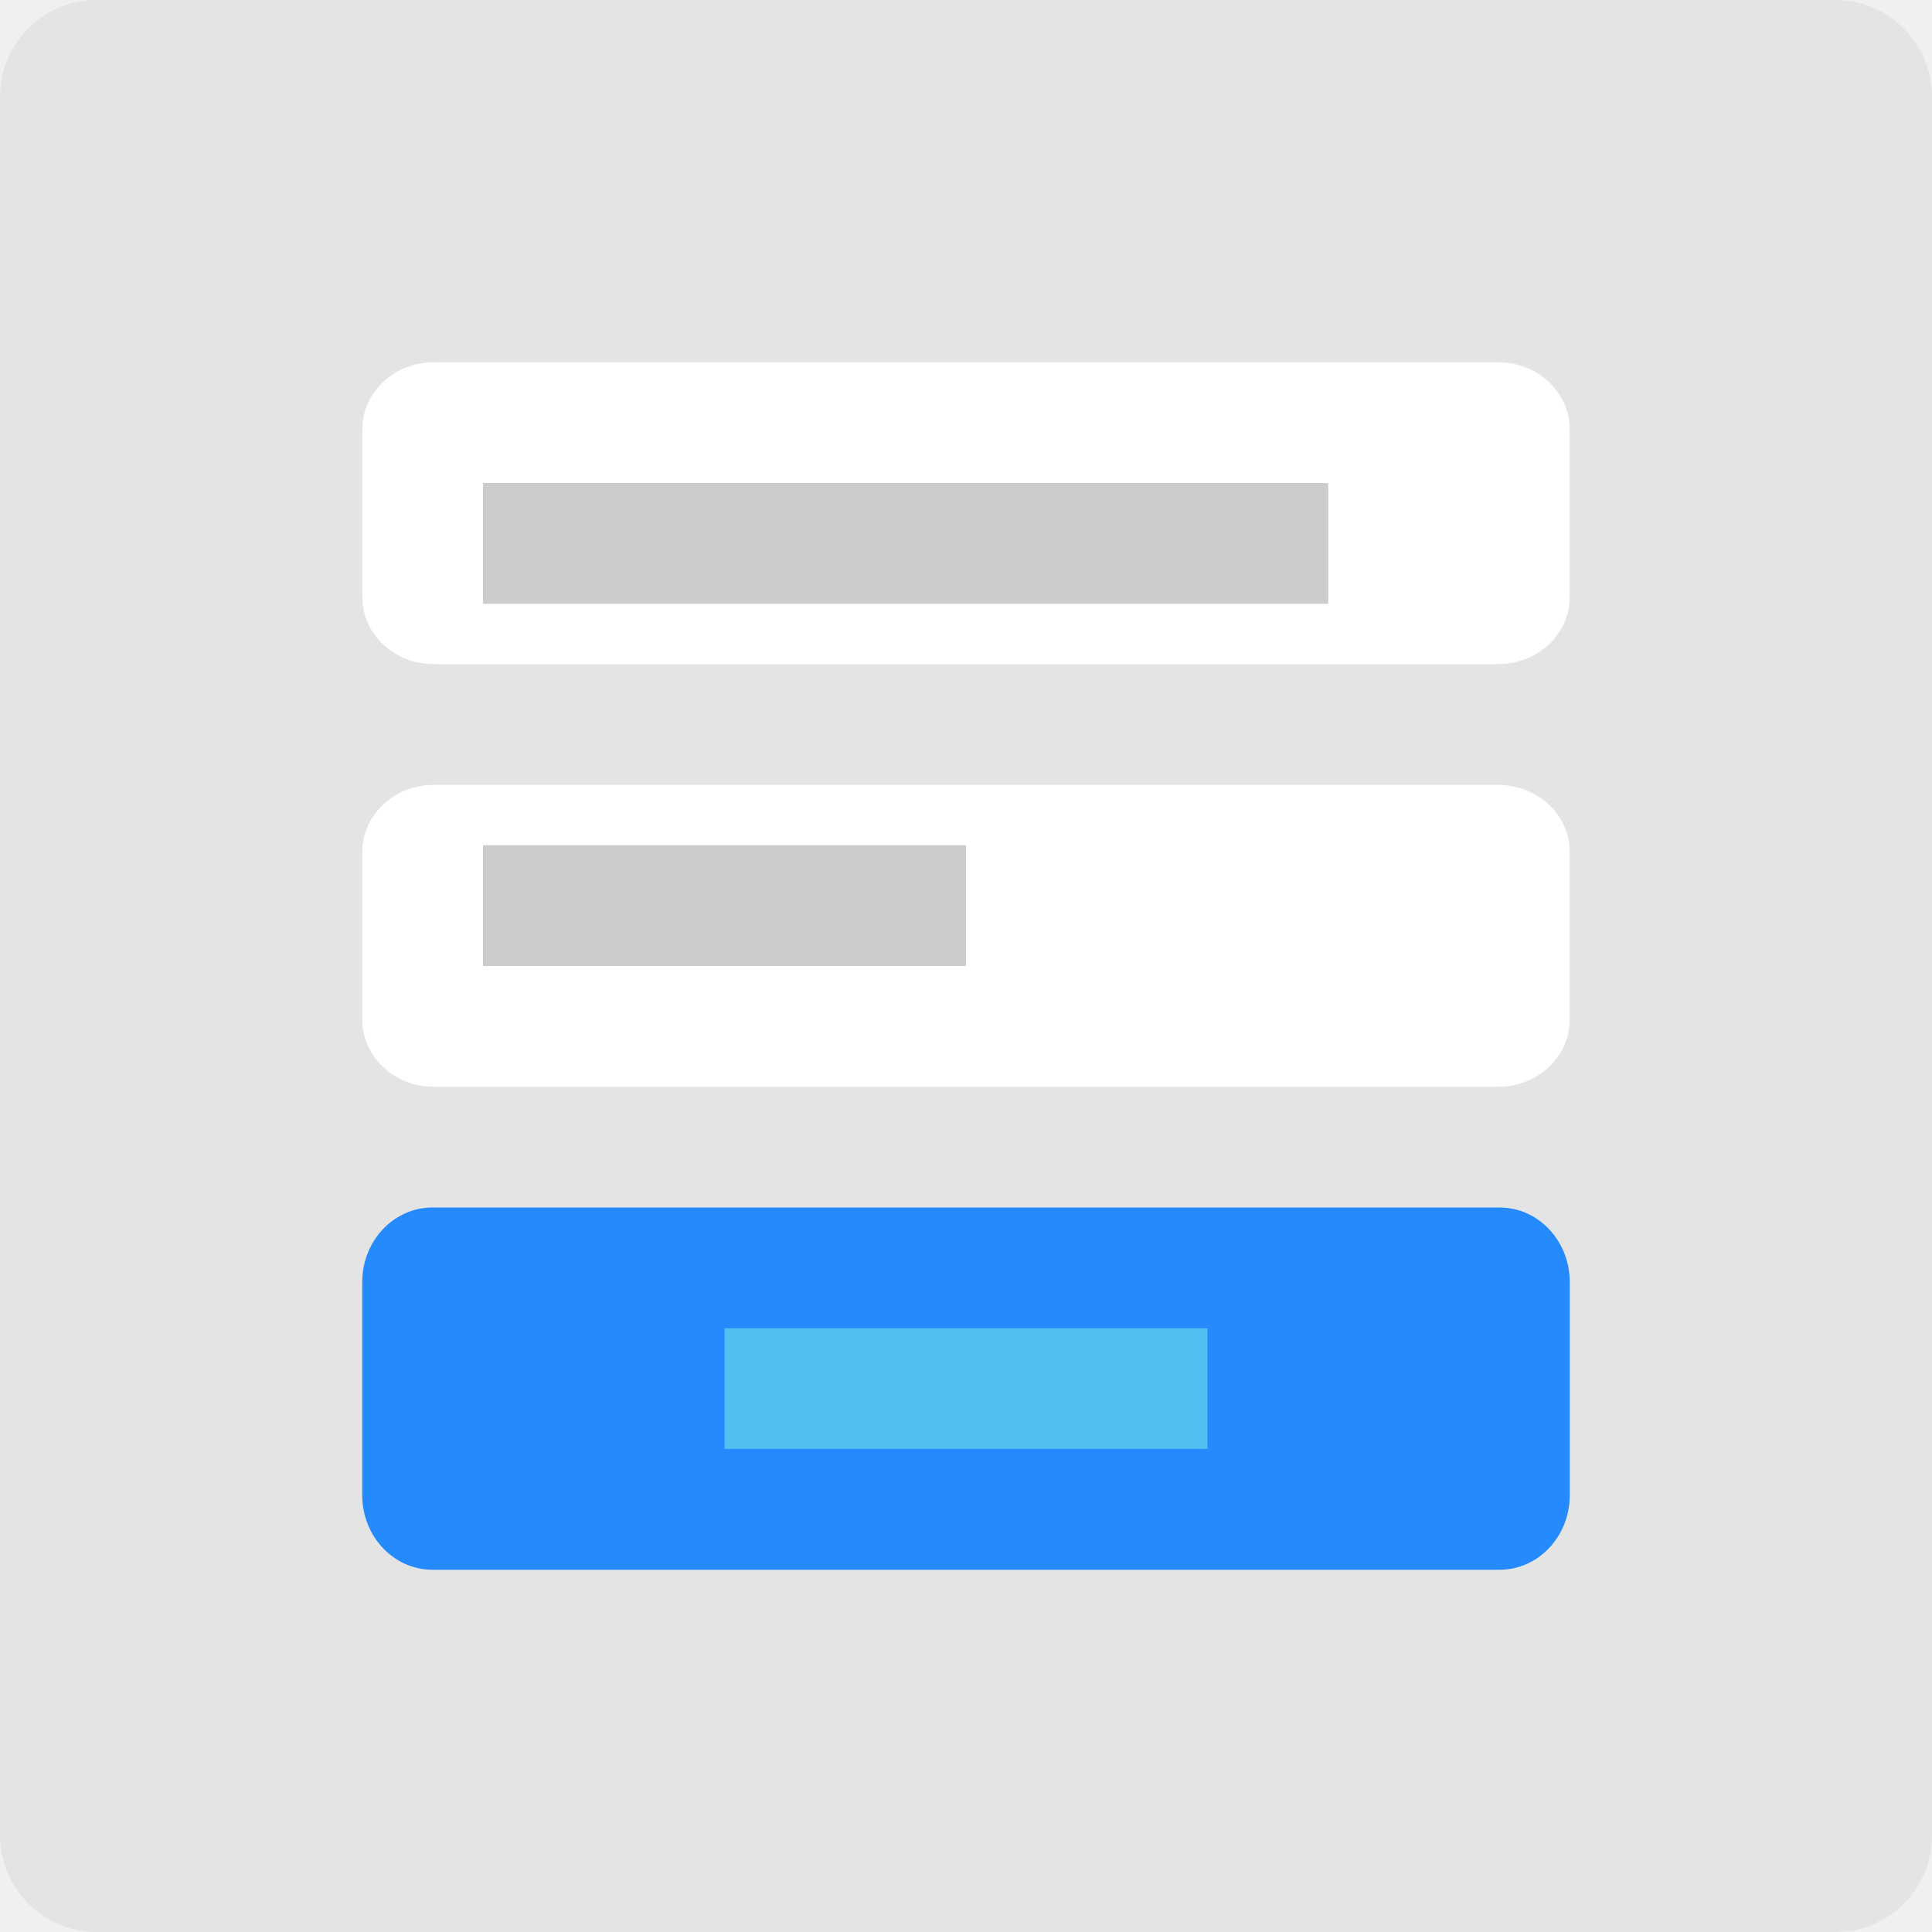
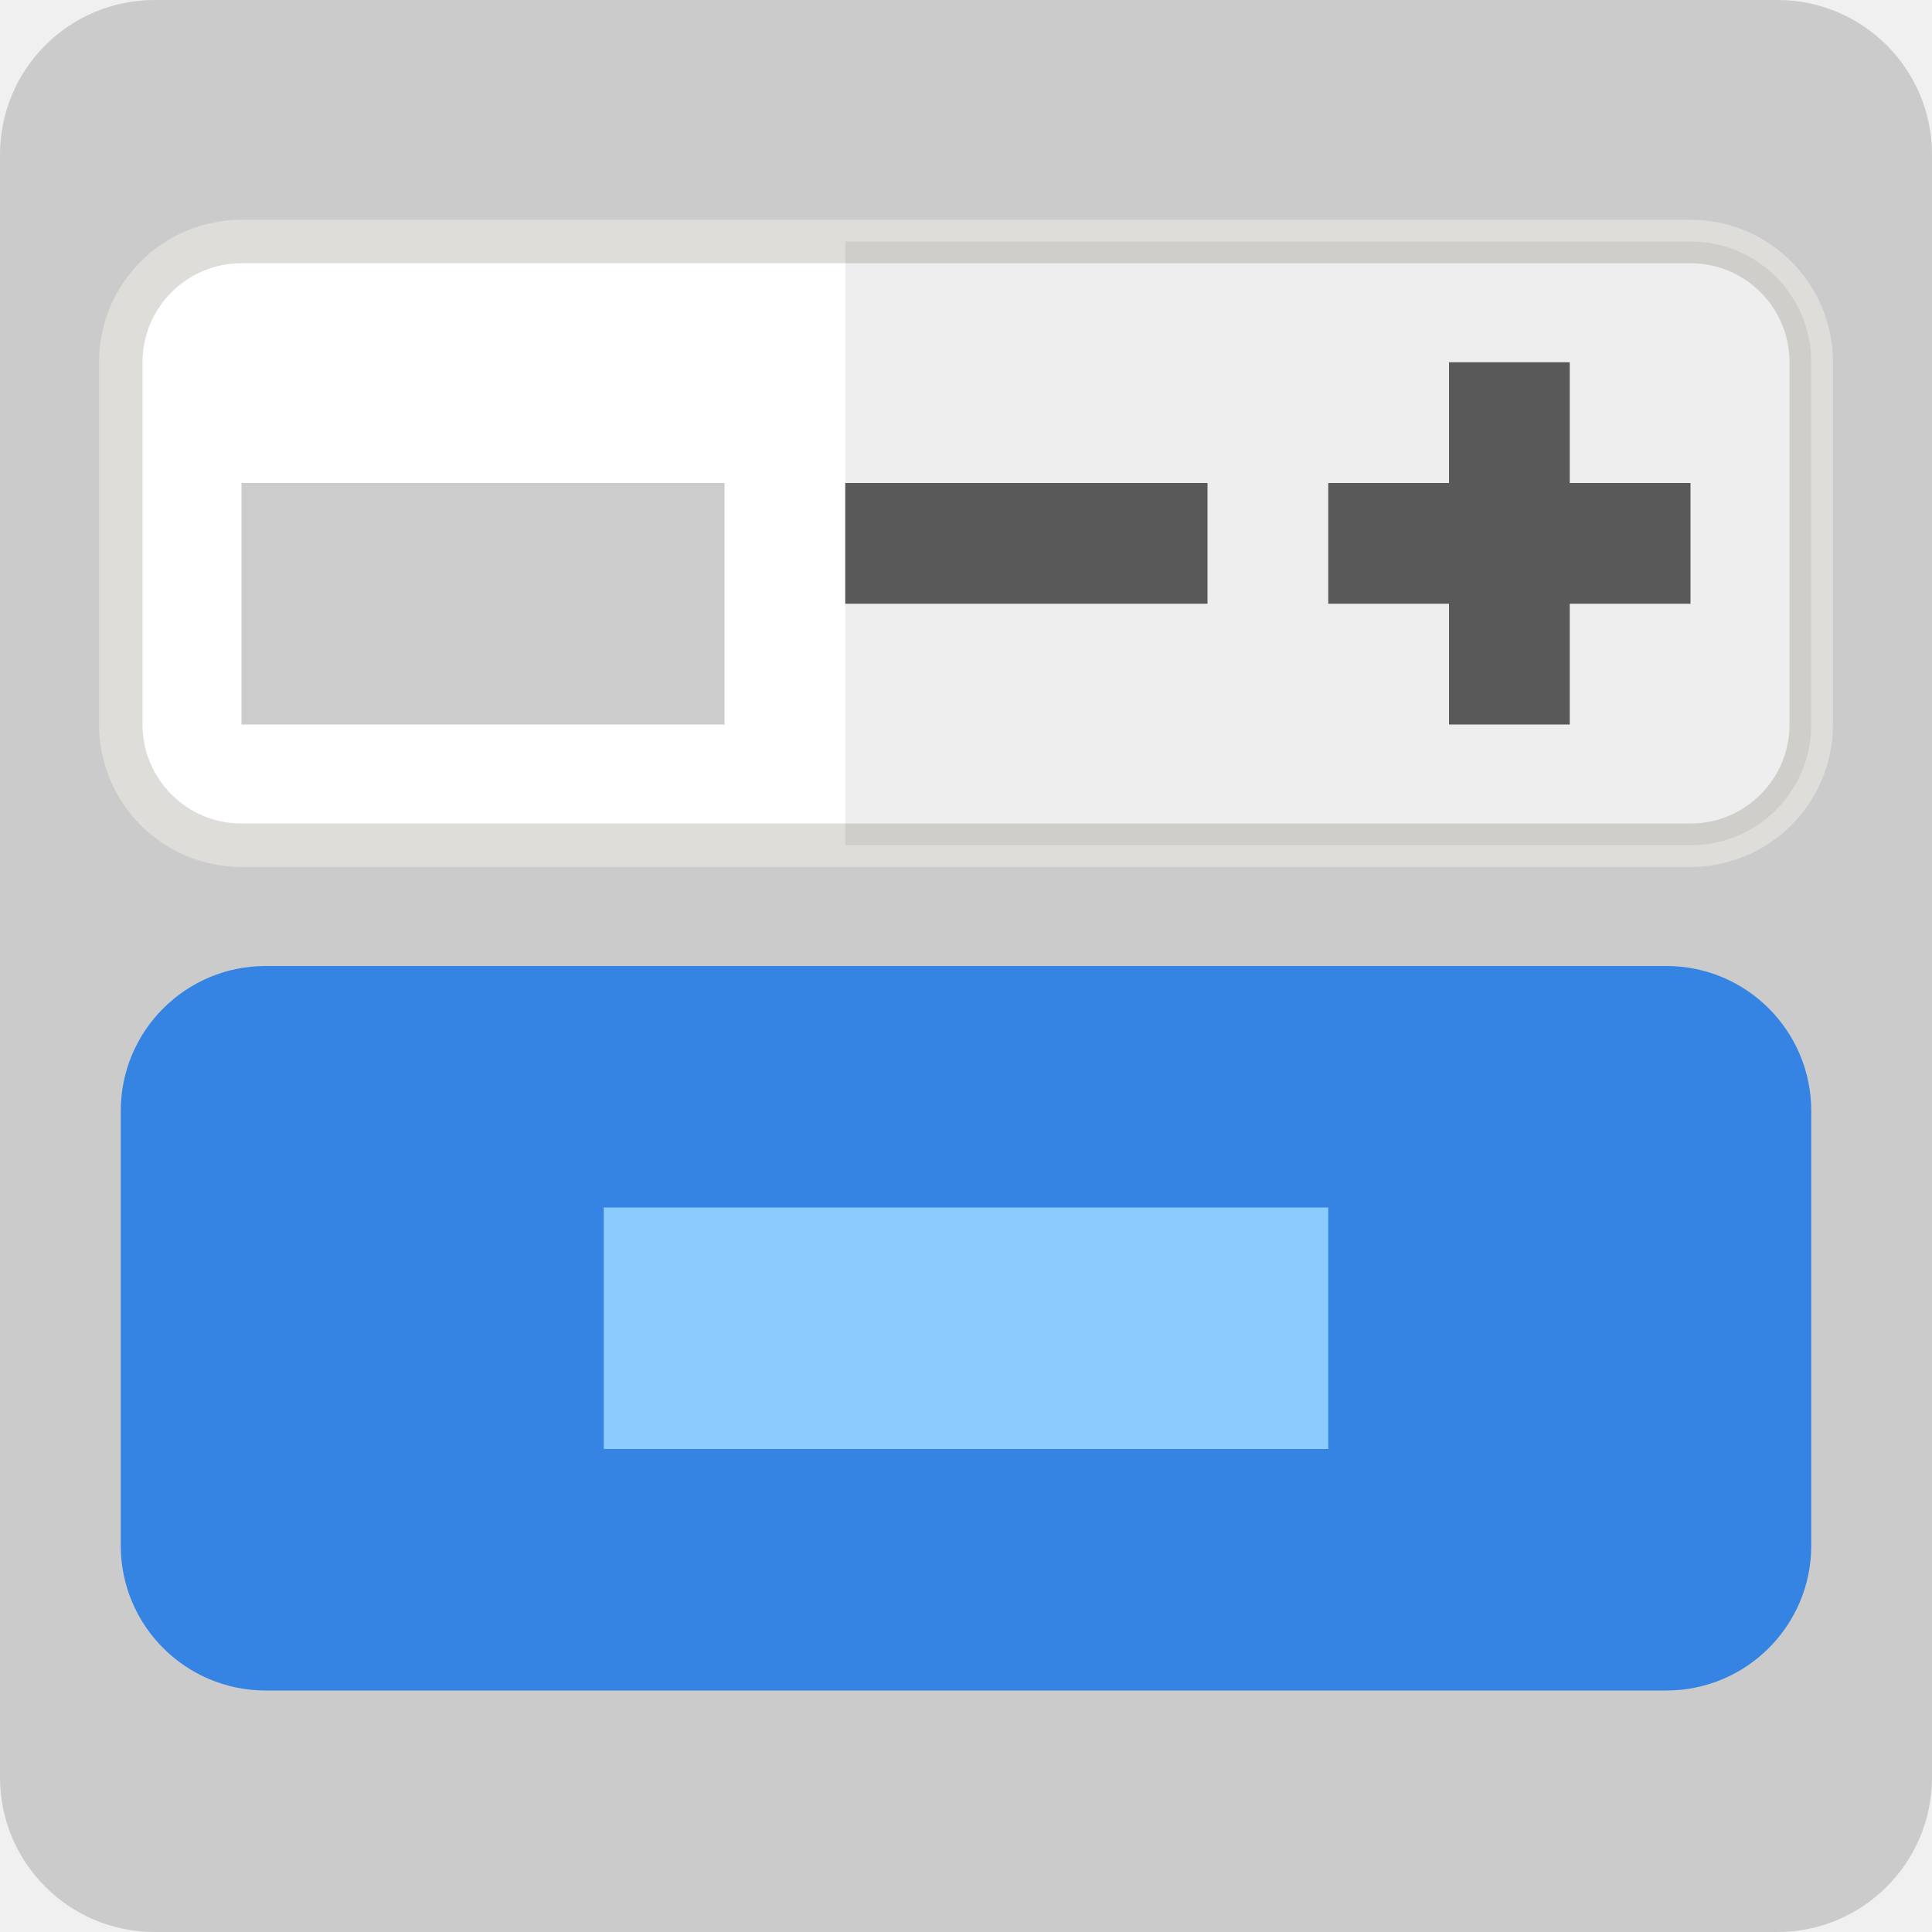
<svg xmlns="http://www.w3.org/2000/svg" width="16" height="16" version="1.1">
-   <rect style="fill:#e4e4e4" width="16" height="16" x="0" y="0" rx=".8" ry=".8" />
-   <rect style="fill:#248afd" width="10" height="3" x="3" y="-13" rx=".581" ry=".617" transform="scale(1,-1)" />
-   <path style="fill:#ffffff" d="M 3.594,9 H 12.406 C 12.735,9 13,8.752 13,8.443 V 7.057 C 13,6.748 12.735,6.5 12.406,6.5 H 3.594 C 3.265,6.5 3,6.748 3,7.057 V 8.443 C 3,8.752 3.265,9 3.594,9 Z" />
-   <path style="fill:#ffffff" d="M 3.594,5.5 H 12.406 C 12.735,5.5 13,5.252 13,4.943 V 3.557 C 13,3.248 12.735,3 12.406,3 H 3.594 C 3.265,3 3,3.248 3,3.557 V 4.943 C 3,5.252 3.265,5.5 3.594,5.5 Z" />
-   <path style="fill:#cccccc" d="M 4,4 H 11 V 5 H 4 Z" />
-   <path style="fill:#cccccc" d="M 4,7 H 8 V 8 H 4 Z" />
-   <path style="fill:#50beee" d="m 6,11 h 4 v 1 H 6 Z" />
+   <rect style="fill:#cbcbcb" width="16" height="16" x="0" y="0" rx="1.28" ry="1.28" />
+   <rect fill="#ffffff" stroke="#deddda" stroke-linecap="round" stroke-linejoin="round" stroke-width=".36" width="14" height="5" x="1" y="-7" rx="1" ry="1" transform="scale(1,-1)" />
+   <path style="opacity:0.2" d="M 2,4 H 6 V 6 H 2 Z" />
+   <rect fill="#3584e4" width="14" height="6" x="1" y="-14" rx="1.2" ry="1.2" transform="scale(1,-1)" />
+   <path style="fill:#8ccbfd" d="m 5,10 h 6 v 2 H 5 Z" />
+   <path style="fill:#5f5f5f" d="M 10,5 V 4 H 9.705 7.295 7 V 5 H 7.295 9.705 Z" />
+   <path style="fill:#5f5f5f" d="M 14,5 V 4 H 13.705 11.295 11 v 1 h 0.295 2.41 z" />
+   <path style="fill:#5f5f5f" d="m 12,6 h 1 V 5.705 3.295 3 h -1 v 0.295 2.41 z" />
+   <path style="opacity:0.07" d="M 7 2 L 7 7 L 14 7 C 14.554 7 15 6.554 15 6 L 15 3 C 15 2.446 14.554 2 14 2 L 7 2 z" />
</svg>
